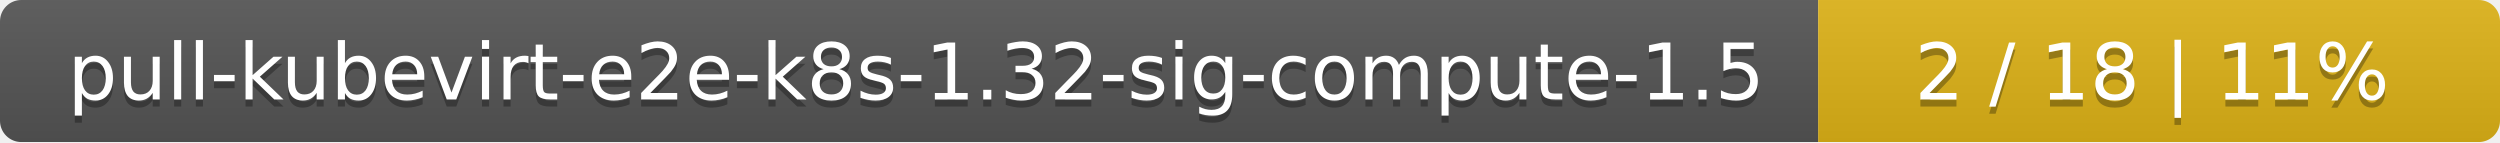
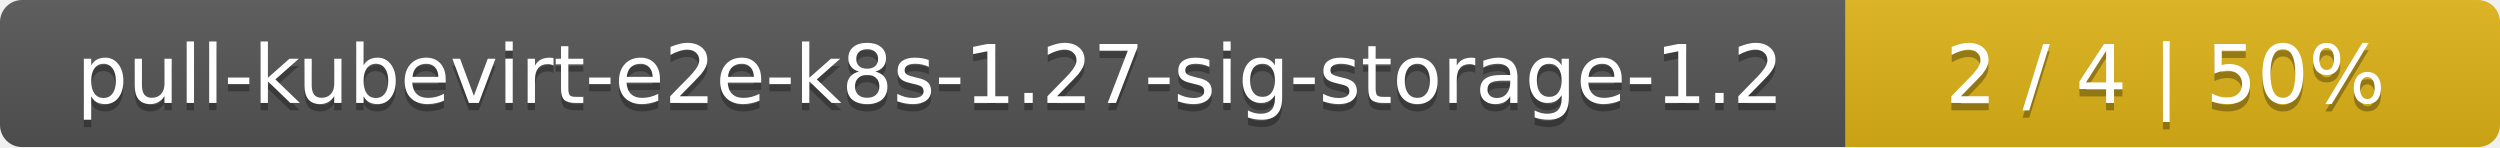
- <svg xmlns="http://www.w3.org/2000/svg" width="352" height="20">
+ <svg xmlns="http://www.w3.org/2000/svg" width="340" height="20">
  <linearGradient id="smooth" x2="0" y2="100%">
    <stop offset="0" stop-color="#bbb" stop-opacity=".1" />
    <stop offset="1" stop-opacity=".1" />
  </linearGradient>
  <mask id="round">
-     <rect width="352" height="20" rx="3" fill="#fff" />
+     <rect width="340" height="20" rx="3" fill="#fff" />
  </mask>
  <g mask="url(#round)">
-     <rect width="256" height="20" fill="#555" />
-     <rect x="256" width="96" height="20" fill="#dfb317" />
-     <rect width="352" height="20" fill="url(#smooth)" />
+     <rect width="251" height="20" fill="#555" />
+     <rect x="251" width="89" height="20" fill="#dfb317" />
+     <rect width="340" height="20" fill="url(#smooth)" />
  </g>
  <g fill="#fff" text-anchor="middle" font-family="DejaVu Sans,Verdana,Geneva,sans-serif" font-size="11">
-     <text x="129" y="15" fill="#010101" fill-opacity=".3">pull-kubevirt-e2e-k8s-1.32-sig-compute-1.5</text>
-     <text x="129" y="14">pull-kubevirt-e2e-k8s-1.32-sig-compute-1.5</text>
-     <text x="303" y="15" fill="#010101" fill-opacity=".3">2 / 18    |    11%</text>
-     <text x="303" y="14">2 / 18    |    11%</text>
+     <text x="126.5" y="15" fill="#010101" fill-opacity=".3">pull-kubevirt-e2e-k8s-1.27-sig-storage-1.2</text>
+     <text x="126.5" y="14">pull-kubevirt-e2e-k8s-1.27-sig-storage-1.2</text>
+     <text x="294.5" y="15" fill="#010101" fill-opacity=".3">2 / 4    |    50%</text>
+     <text x="294.5" y="14">2 / 4    |    50%</text>
  </g>
</svg>
